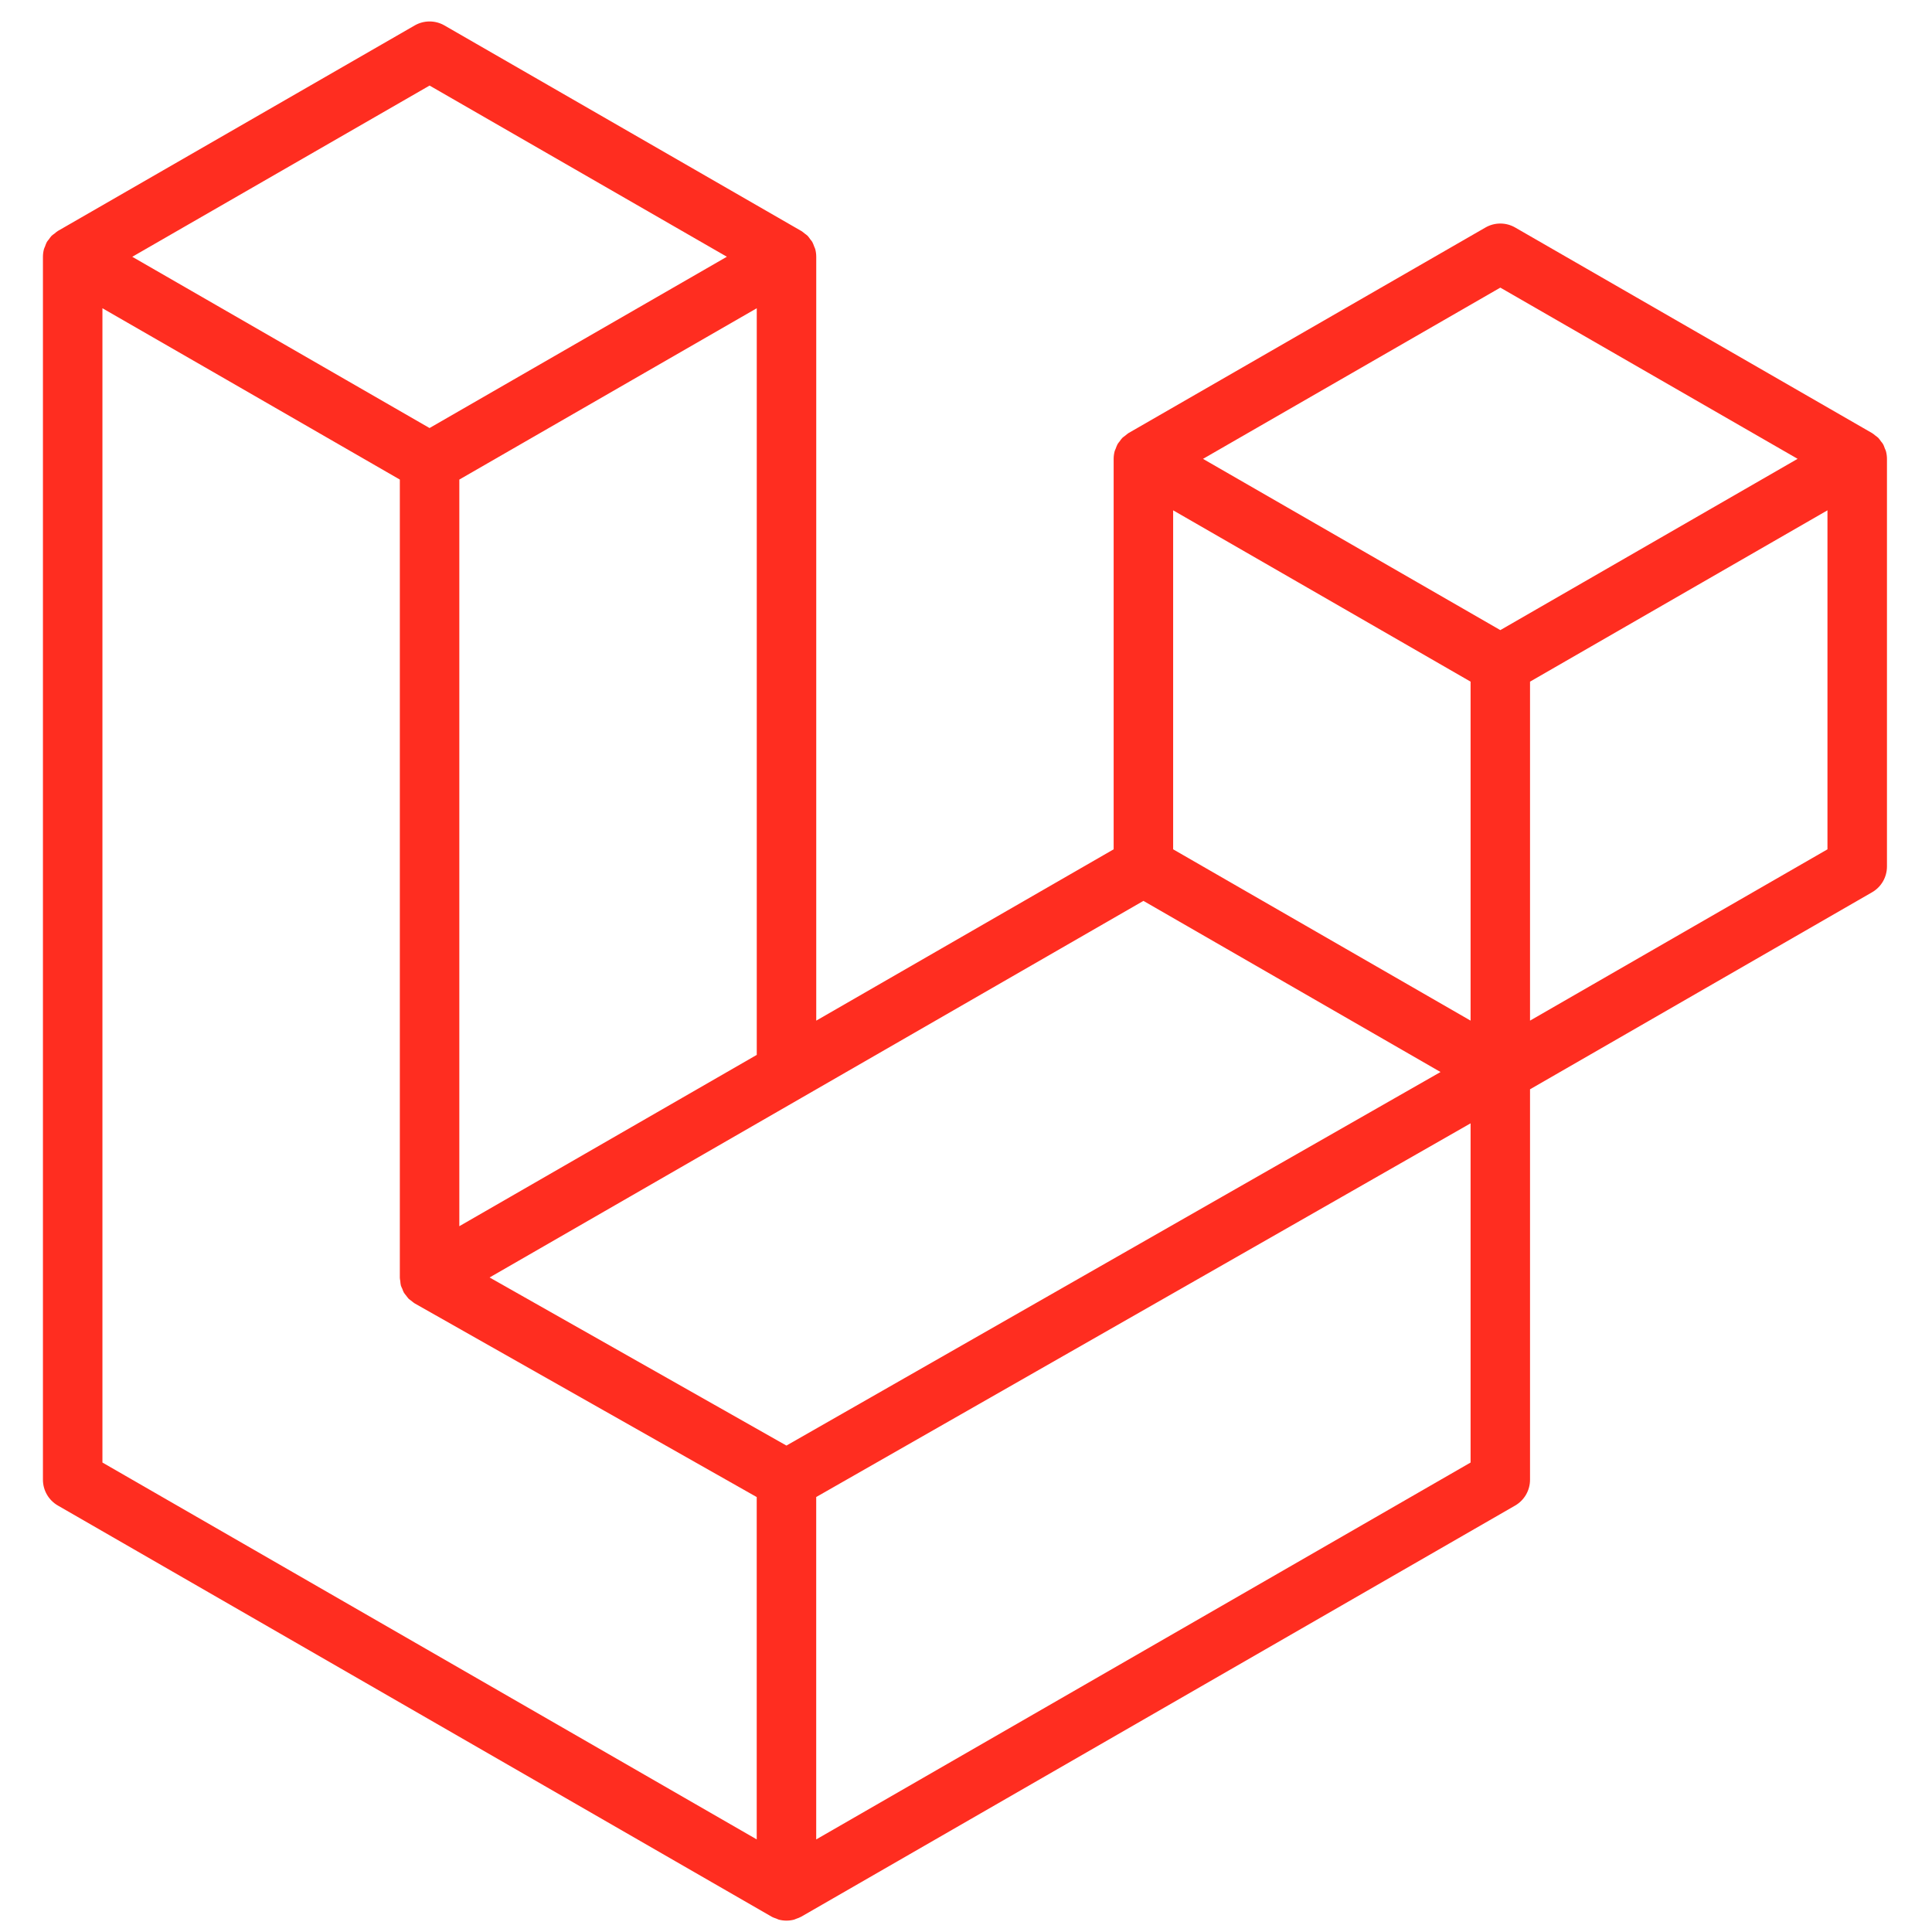
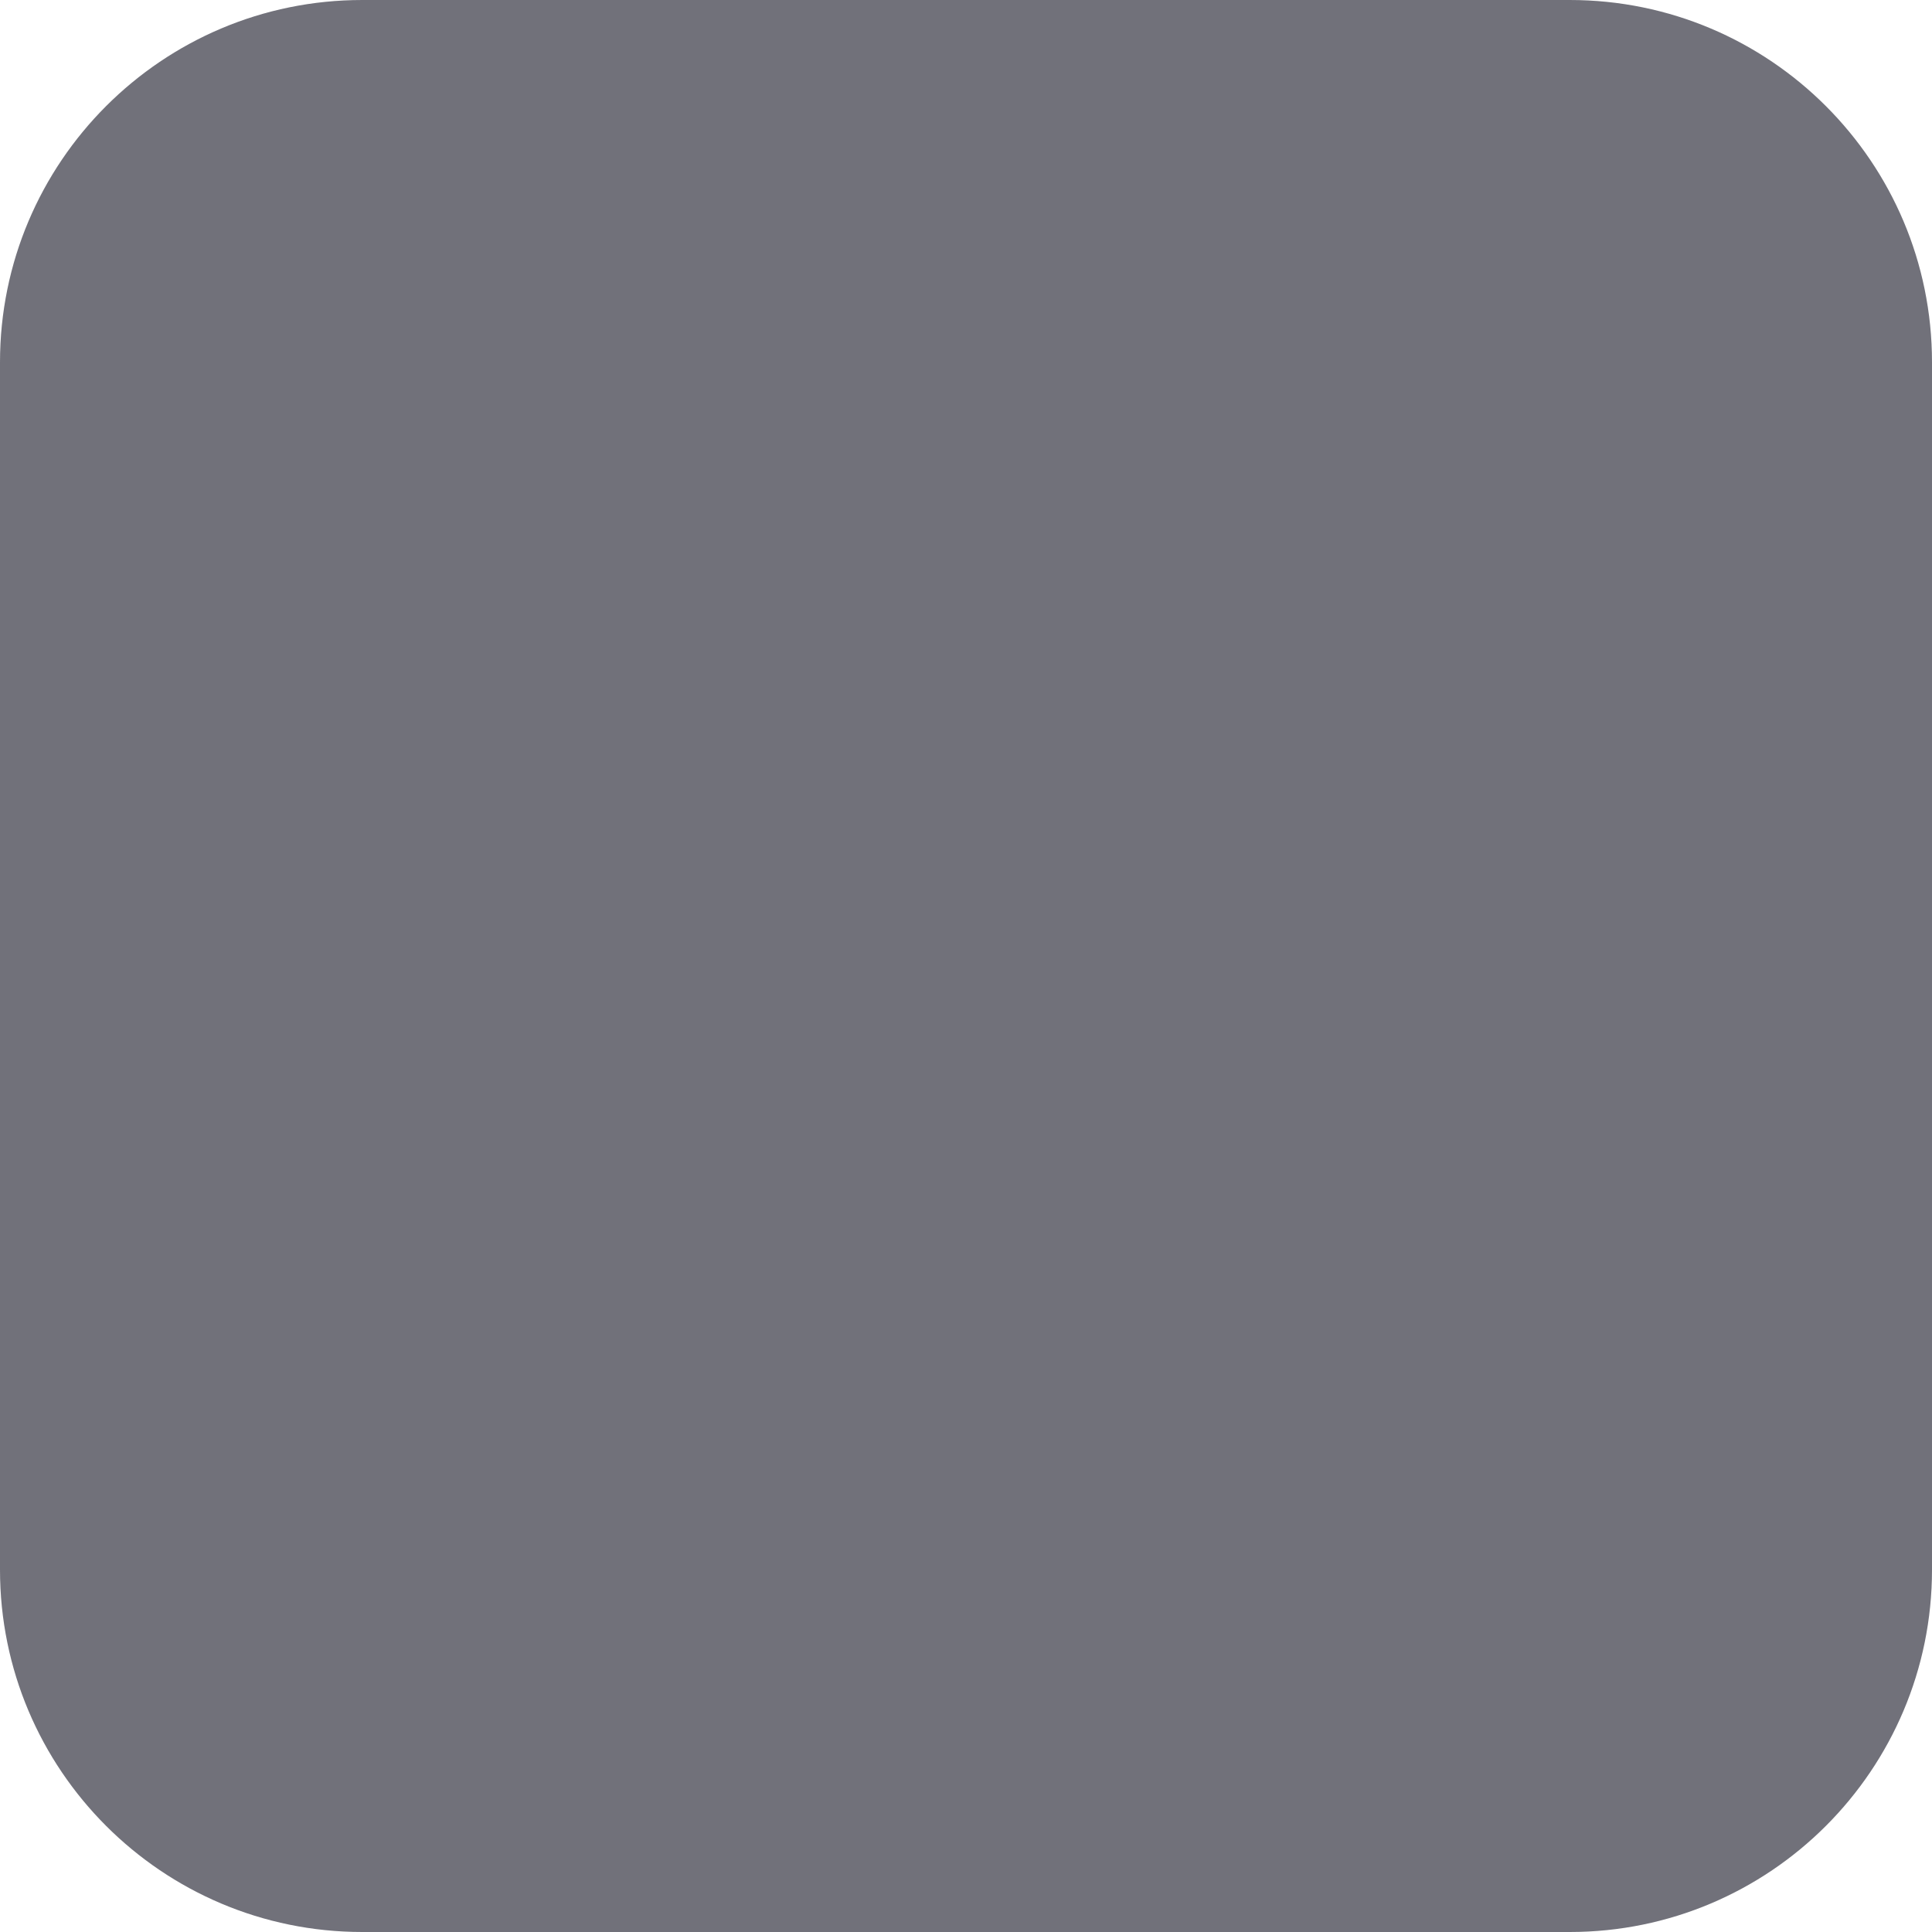
- <svg xmlns="http://www.w3.org/2000/svg" width="166" height="166" viewBox="0 0 166 166" fill="none">
-   <path fill-rule="evenodd" clip-rule="evenodd" d="M162.041 38.759C162.099 38.977 162.129 39.201 162.13 39.426V74.452C162.13 74.902 162.011 75.344 161.786 75.733C161.561 76.122 161.237 76.444 160.847 76.668L131.462 93.594V127.141C131.462 128.054 130.977 128.897 130.186 129.357L68.847 164.683C68.707 164.763 68.554 164.814 68.401 164.868C68.343 164.887 68.289 164.922 68.228 164.938C67.8 165.051 67.349 165.051 66.92 164.938C66.85 164.919 66.786 164.881 66.719 164.855C66.579 164.804 66.432 164.76 66.298 164.683L4.972 129.357C4.583 129.133 4.259 128.81 4.034 128.421C3.808 128.032 3.69 127.591 3.689 127.141L3.689 22.063C3.689 21.834 3.721 21.61 3.779 21.393C3.798 21.32 3.843 21.253 3.868 21.179C3.916 21.045 3.961 20.908 4.031 20.783C4.079 20.7 4.149 20.633 4.206 20.557C4.28 20.454 4.347 20.349 4.433 20.26C4.506 20.186 4.602 20.132 4.685 20.068C4.778 19.992 4.861 19.909 4.966 19.848L35.633 2.185C36.022 1.961 36.462 1.844 36.91 1.844C37.358 1.844 37.798 1.961 38.186 2.185L68.851 19.848H68.857C68.959 19.912 69.045 19.992 69.138 20.065C69.221 20.129 69.313 20.186 69.387 20.257C69.476 20.349 69.54 20.454 69.616 20.557C69.671 20.633 69.744 20.7 69.789 20.783C69.862 20.911 69.904 21.045 69.955 21.179C69.98 21.253 70.025 21.32 70.044 21.396C70.103 21.614 70.133 21.838 70.133 22.063V87.694L95.686 72.974V39.423C95.686 39.2 95.718 38.973 95.775 38.759C95.798 38.683 95.839 38.615 95.865 38.542C95.916 38.408 95.96 38.271 96.031 38.146C96.079 38.063 96.149 37.996 96.203 37.92C96.279 37.818 96.343 37.712 96.433 37.623C96.506 37.549 96.599 37.495 96.681 37.431C96.777 37.355 96.86 37.272 96.962 37.211L127.633 19.548C128.021 19.324 128.461 19.206 128.91 19.206C129.358 19.206 129.798 19.324 130.186 19.548L160.85 37.211C160.959 37.275 161.042 37.355 161.137 37.428C161.217 37.492 161.31 37.549 161.383 37.62C161.473 37.712 161.536 37.818 161.613 37.92C161.67 37.996 161.741 38.063 161.785 38.146C161.859 38.271 161.9 38.408 161.951 38.542C161.98 38.615 162.021 38.683 162.041 38.759ZM157.018 72.974V43.848L146.287 50.028L131.462 58.568V87.694L157.021 72.974H157.018ZM126.354 125.663V96.518L111.771 104.85L70.13 128.626V158.046L126.354 125.663ZM8.801 26.485V125.663L65.018 158.043V128.629L35.649 112L35.64 111.994L35.627 111.988C35.528 111.93 35.445 111.847 35.353 111.777C35.273 111.713 35.18 111.662 35.11 111.592L35.104 111.582C35.021 111.502 34.963 111.403 34.893 111.314C34.829 111.228 34.753 111.154 34.702 111.065L34.699 111.055C34.641 110.96 34.606 110.845 34.565 110.736C34.523 110.64 34.469 110.551 34.443 110.449C34.411 110.328 34.405 110.197 34.392 110.072C34.379 109.976 34.354 109.881 34.354 109.785V109.778V41.205L19.532 32.662L8.801 26.485ZM36.913 7.35L11.364 22.063L36.907 36.777L62.453 22.06L36.907 7.35H36.913ZM50.2 99.174L65.022 90.637V26.485L54.291 32.665L39.466 41.205V105.357L50.2 99.174ZM128.91 24.713L103.363 39.426L128.91 54.14L154.453 39.423L128.91 24.713ZM126.354 58.568L111.529 50.028L100.798 43.848V72.974L115.619 81.511L126.354 87.694V58.568ZM67.571 124.205L105.042 102.803L123.772 92.109L98.245 77.405L68.854 94.334L42.066 109.762L67.571 124.205Z" fill="#FF2D20" />
+ <svg xmlns="http://www.w3.org/2000/svg" viewBox="0 0 32 32">
+   <rect width="32" height="32" rx="6" fill="#71717a" />
</svg>
